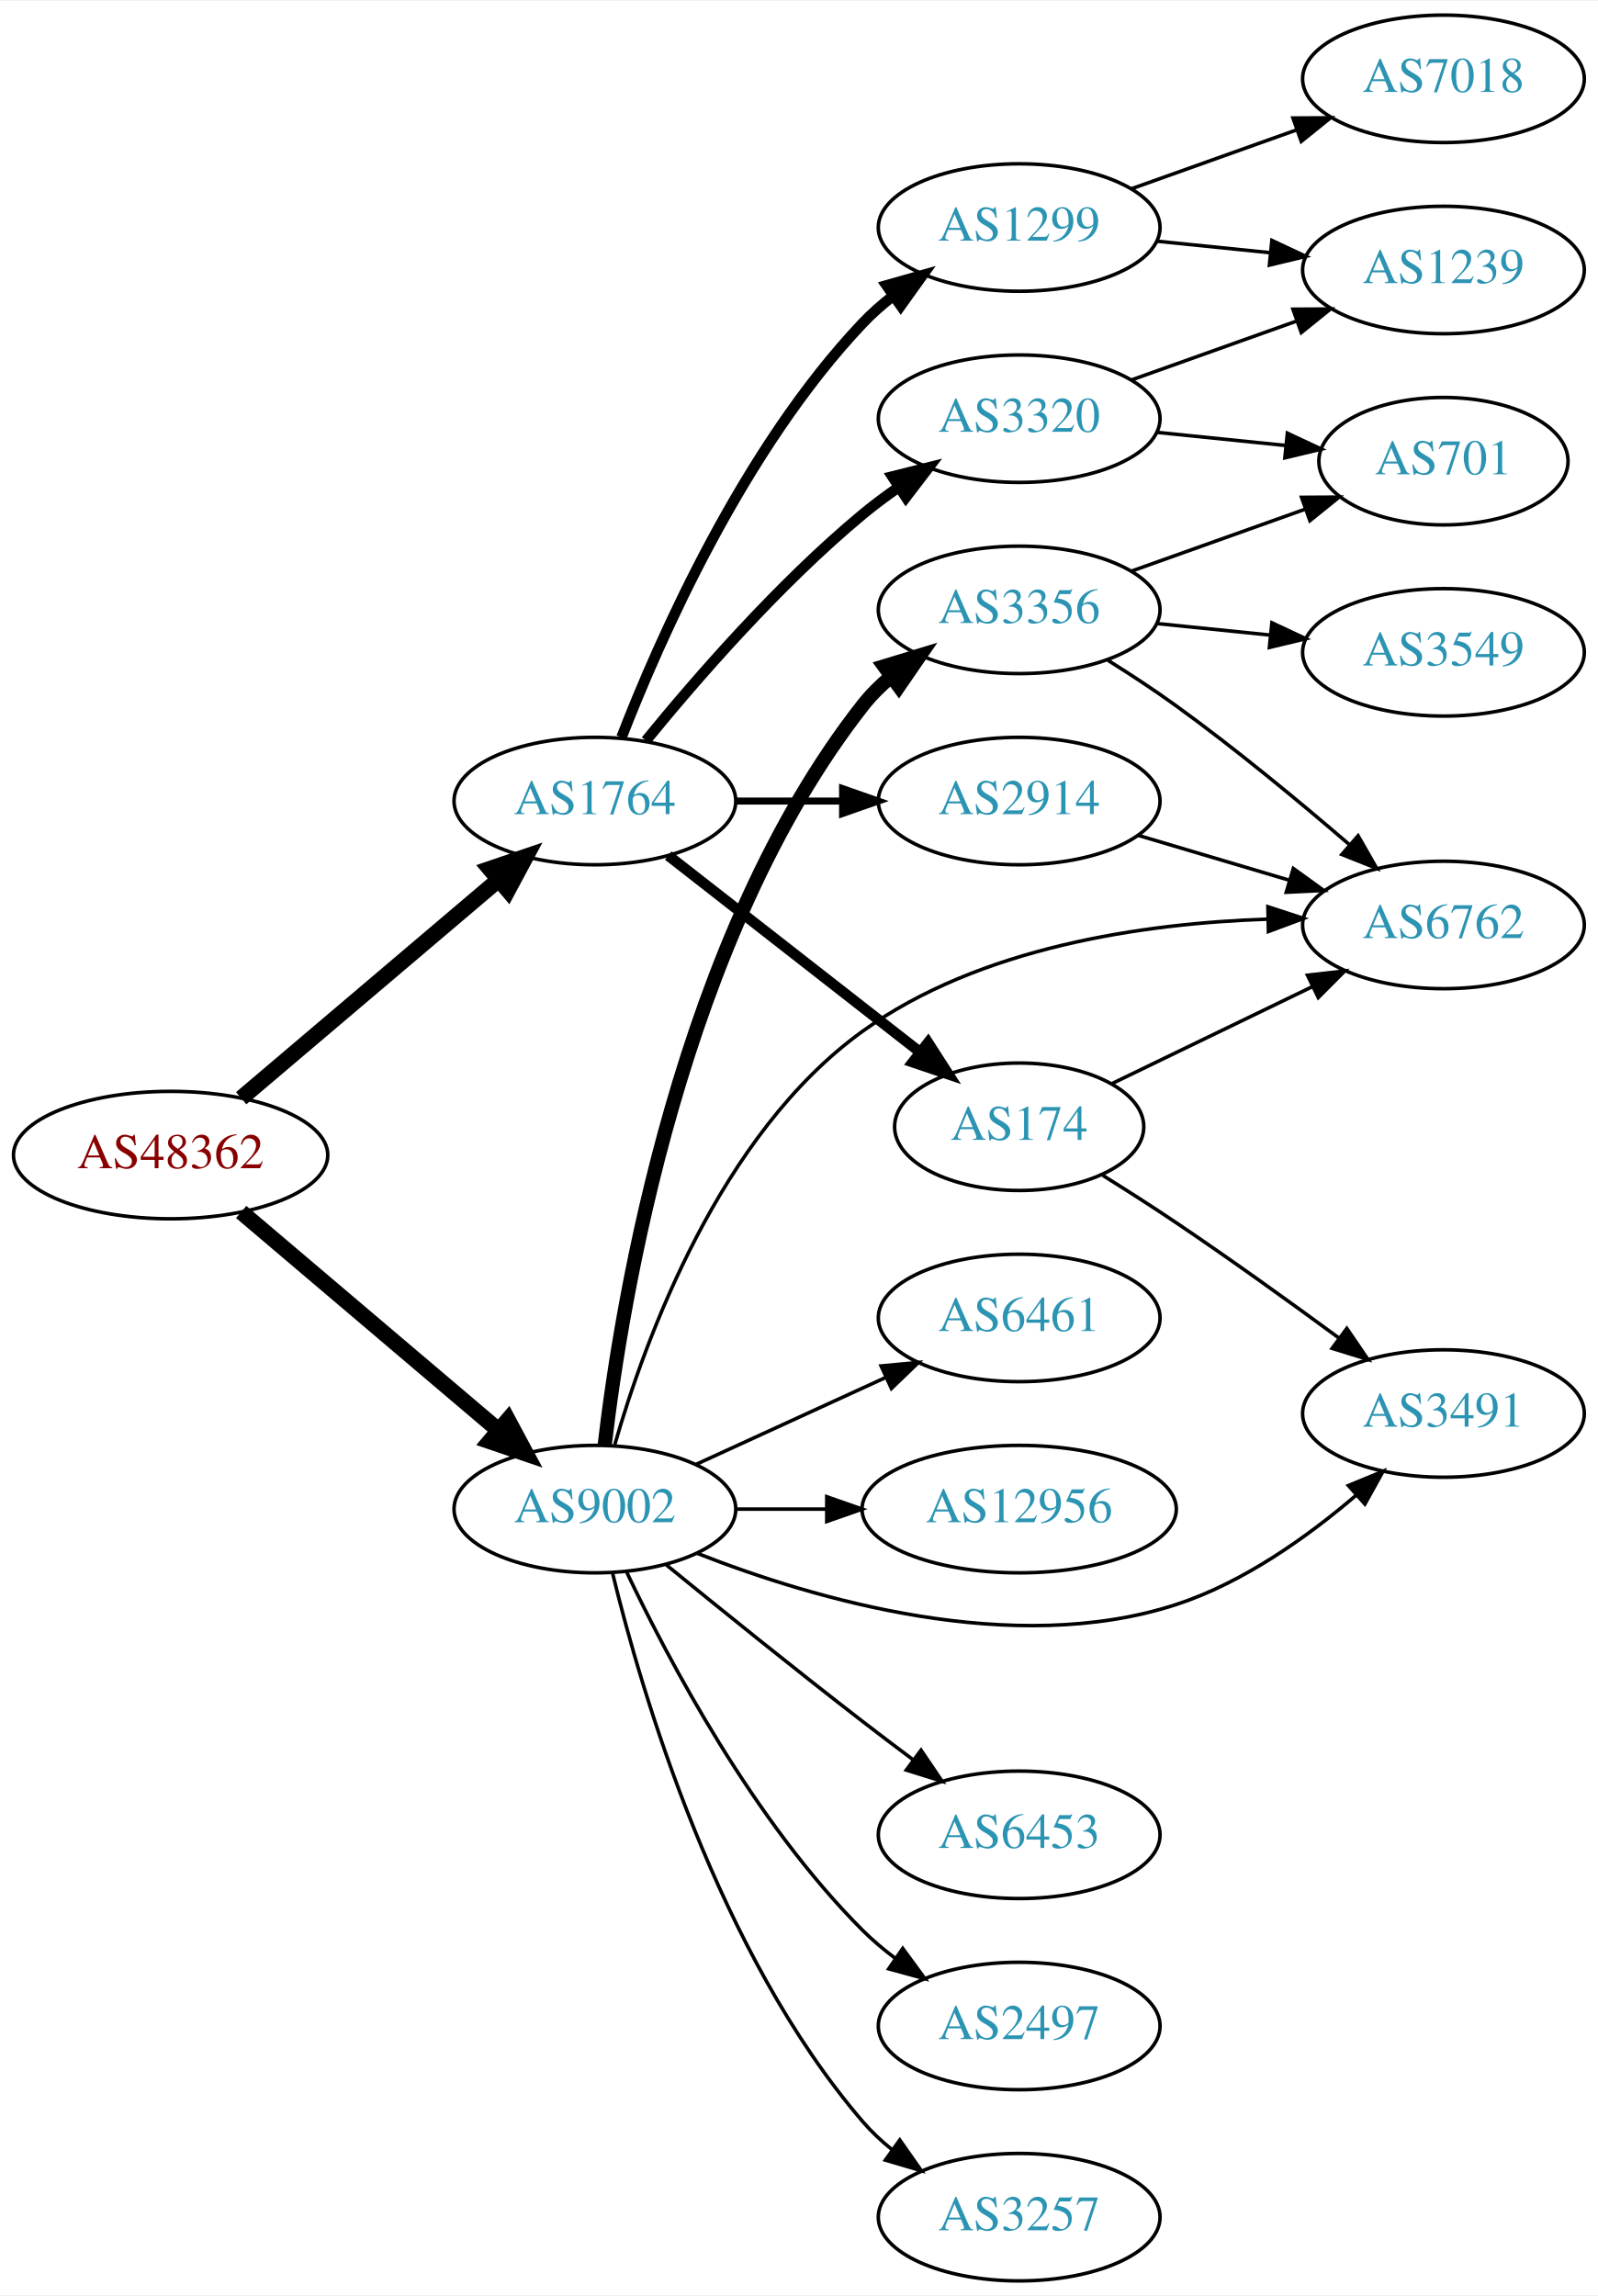
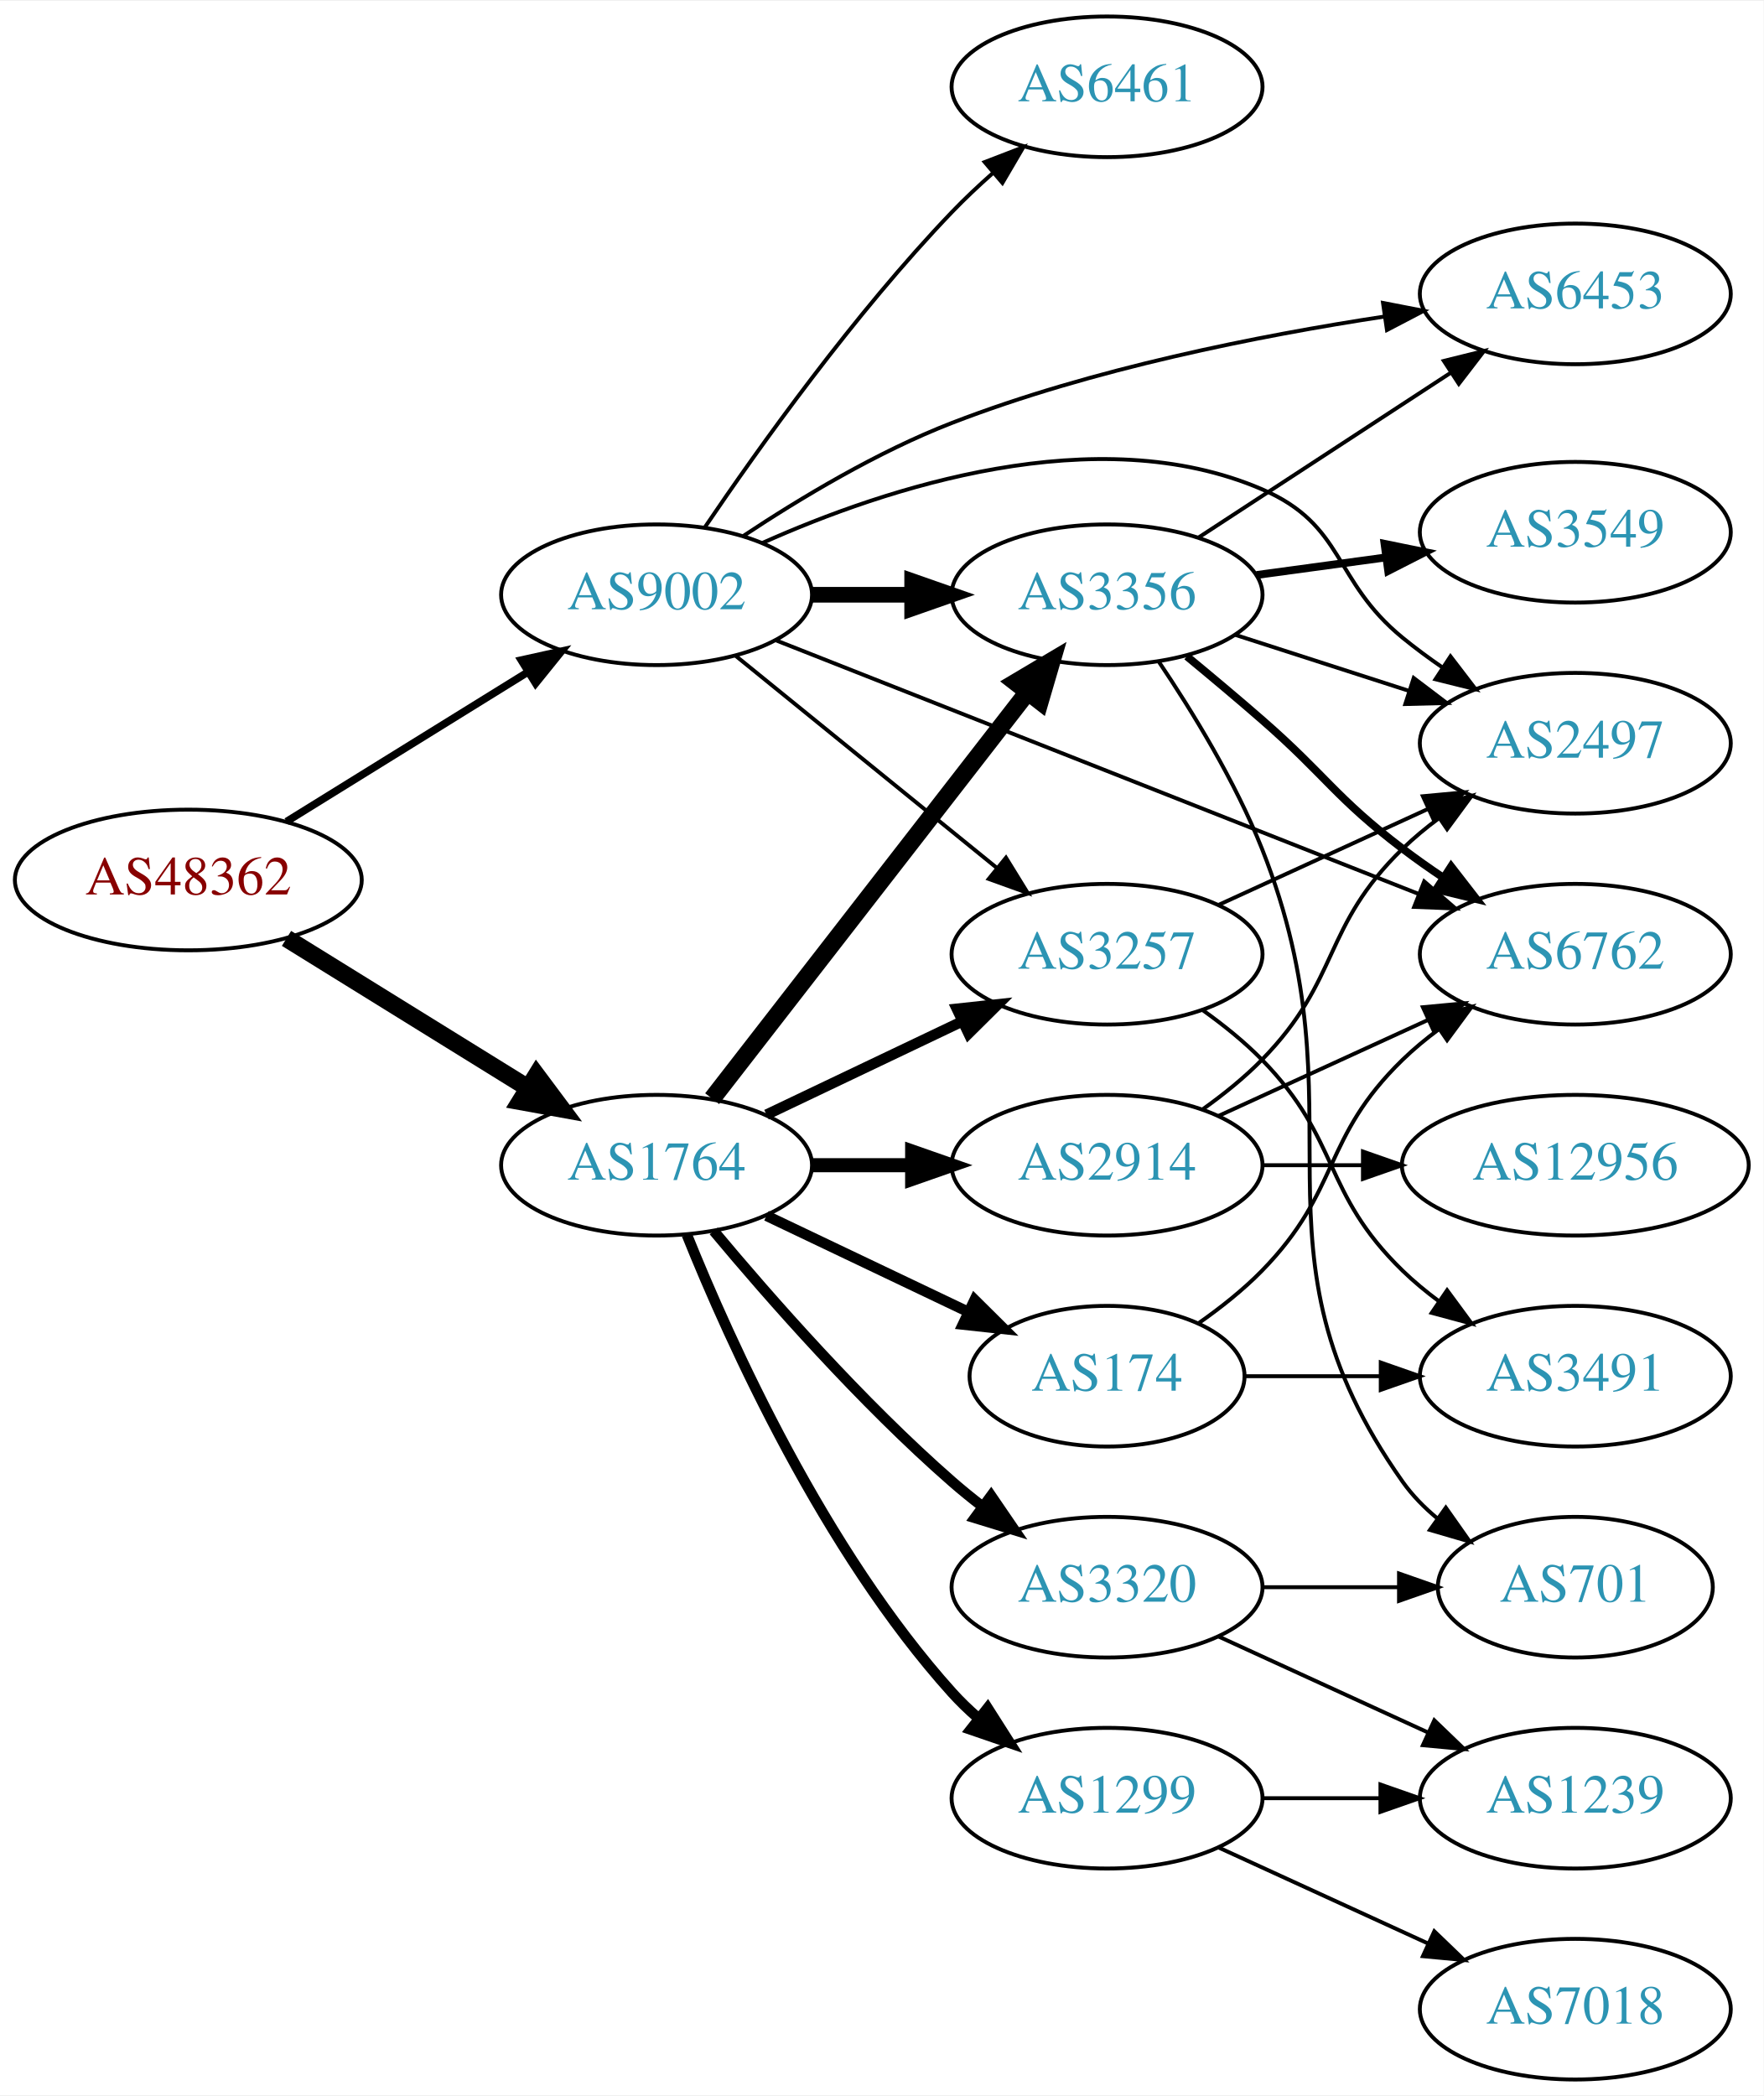
- <svg xmlns="http://www.w3.org/2000/svg" xmlns:xlink="http://www.w3.org/1999/xlink" width="451pt" height="648pt" viewBox="0.00 0.00 451.37 648.00">
-   <g id="graph0" class="graph" transform="scale(1 1) rotate(0) translate(4 644)">
-     <polygon fill="white" stroke="none" points="-4,4 -4,-644 447.37,-644 447.37,4 -4,4" />
+ <svg xmlns="http://www.w3.org/2000/svg" xmlns:xlink="http://www.w3.org/1999/xlink" width="451pt" height="536pt" viewBox="0.00 0.00 451.37 536.00">
+   <g id="graph0" class="graph" transform="scale(1 1) rotate(0) translate(4 532)">
+     <polygon fill="white" stroke="none" points="-4,4 -4,-532 447.37,-532 447.37,4 -4,4" />
    <g id="node1" class="node">
      <g id="a_node1">
        <a xlink:href="/asn/48362" xlink:title="AS48362 ~ Stadtwerke Feldkirch [AT]">
-           <ellipse fill="#ffffff" stroke="black" cx="44.196" cy="-318" rx="44.393" ry="18" />
-           <text text-anchor="middle" x="44.196" y="-314.3" font-family="Times,serif" font-size="14.00" fill="#880000">AS48362</text>
+           <ellipse fill="#ffffff" stroke="black" cx="44.196" cy="-307" rx="44.393" ry="18" />
+           <text text-anchor="middle" x="44.196" y="-303.3" font-family="Times,serif" font-size="14.00" fill="#880000">AS48362</text>
        </a>
      </g>
    </g>
    <g id="node2" class="node">
      <g id="a_node2">
        <a xlink:href="/asn/1764" xlink:title="AS1764 ~ NEXTLAYER-AS [AT]">
-           <ellipse fill="#ffffff" stroke="black" cx="164.039" cy="-418" rx="39.794" ry="18" />
-           <text text-anchor="middle" x="164.039" y="-414.3" font-family="Times,serif" font-size="14.00" fill="#2c94b3">AS1764</text>
+           <ellipse fill="#ffffff" stroke="black" cx="164.039" cy="-234" rx="39.794" ry="18" />
+           <text text-anchor="middle" x="164.039" y="-230.3" font-family="Times,serif" font-size="14.00" fill="#2c94b3">AS1764</text>
        </a>
      </g>
    </g>
    <g id="edge1" class="edge">
-       <path fill="none" stroke="black" stroke-width="4.5" d="M64.129,-334.067C83.831,-350.785 114.826,-377.087 136.864,-395.789" />
-       <polygon fill="black" stroke="black" stroke-width="4.5" points="134.368,-398.835 144.541,-402.303 139.464,-392.83 134.368,-398.835" />
+       <path fill="none" stroke="black" stroke-width="4.5" d="M69.328,-292.051C87.196,-280.982 111.715,-265.794 131.191,-253.729" />
+       <polygon fill="black" stroke="black" stroke-width="4.5" points="133.315,-257.045 139.742,-248.431 129.168,-250.35 133.315,-257.045" />
    </g>
    <g id="node3" class="node">
      <g id="a_node3">
        <a xlink:href="/asn/9002" xlink:title="AS9002 ~ RETN Limited [EU]">
-           <ellipse fill="#ffffff" stroke="black" cx="164.039" cy="-218" rx="39.794" ry="18" />
-           <text text-anchor="middle" x="164.039" y="-214.3" font-family="Times,serif" font-size="14.00" fill="#2c94b3">AS9002</text>
+           <ellipse fill="#ffffff" stroke="black" cx="164.039" cy="-380" rx="39.794" ry="18" />
+           <text text-anchor="middle" x="164.039" y="-376.3" font-family="Times,serif" font-size="14.00" fill="#2c94b3">AS9002</text>
        </a>
      </g>
    </g>
    <g id="edge2" class="edge">
-       <path fill="none" stroke="black" stroke-width="4.5" d="M64.129,-301.933C83.831,-285.215 114.826,-258.913 136.864,-240.211" />
-       <polygon fill="black" stroke="black" stroke-width="4.5" points="139.464,-243.17 144.541,-233.697 134.368,-237.165 139.464,-243.17" />
+       <path fill="none" stroke="black" stroke-width="1.929" d="M69.328,-321.949C87.196,-333.018 111.715,-348.206 131.191,-360.271" />
+       <polygon fill="black" stroke="black" stroke-width="1.929" points="129.398,-363.278 139.742,-365.569 133.085,-357.327 129.398,-363.278" />
    </g>
    <g id="node4" class="node">
      <g id="a_node4">
-         <a xlink:href="/asn/1299" xlink:title="AS1299 ~ Telia Carrier [EU]">
-           <ellipse fill="#ffffff" stroke="black" cx="283.881" cy="-580" rx="39.794" ry="18" />
-           <text text-anchor="middle" x="283.881" y="-576.3" font-family="Times,serif" font-size="14.00" fill="#2c94b3">AS1299</text>
+         <a xlink:href="/asn/2914" xlink:title="AS2914 ~ NTT America, Inc. [US]">
+           <ellipse fill="#ffffff" stroke="black" cx="279.332" cy="-234" rx="39.794" ry="18" />
+           <text text-anchor="middle" x="279.332" y="-230.3" font-family="Times,serif" font-size="14.00" fill="#2c94b3">AS2914</text>
        </a>
      </g>
    </g>
    <g id="edge3" class="edge">
-       <path fill="none" stroke="black" stroke-width="3" d="M171.562,-435.994C182.312,-463.728 205.969,-517.429 239.685,-553 242.271,-555.728 245.188,-558.294 248.257,-560.677" />
-       <polygon fill="black" stroke="black" stroke-width="3" points="246.411,-563.658 256.605,-566.543 250.435,-557.93 246.411,-563.658" />
+       <path fill="none" stroke="black" stroke-width="3.6" d="M203.711,-234C211.914,-234 220.678,-234 229.21,-234" />
+       <polygon fill="black" stroke="black" stroke-width="3.6" points="229.449,-237.5 239.449,-234 229.449,-230.5 229.449,-237.5" />
    </g>
    <g id="node5" class="node">
      <g id="a_node5">
        <a xlink:href="/asn/174" xlink:title="AS174 ~ Cogent Communications [US]">
-           <ellipse fill="#ffffff" stroke="black" cx="283.881" cy="-326" rx="35.194" ry="18" />
-           <text text-anchor="middle" x="283.881" y="-322.3" font-family="Times,serif" font-size="14.00" fill="#2c94b3">AS174</text>
+           <ellipse fill="#ffffff" stroke="black" cx="279.332" cy="-180" rx="35.194" ry="18" />
+           <text text-anchor="middle" x="279.332" y="-176.3" font-family="Times,serif" font-size="14.00" fill="#2c94b3">AS174</text>
        </a>
      </g>
    </g>
    <g id="edge4" class="edge">
-       <path fill="none" stroke="black" stroke-width="3" d="M184.763,-402.601C204.198,-387.428 234.046,-364.125 255.719,-347.206" />
-       <polygon fill="black" stroke="black" stroke-width="3" points="258.146,-349.751 263.874,-340.839 253.838,-344.234 258.146,-349.751" />
+       <path fill="none" stroke="black" stroke-width="2.7" d="M192.175,-221.066C207.607,-213.71 227.092,-204.423 243.628,-196.541" />
+       <polygon fill="black" stroke="black" stroke-width="2.7" points="245.448,-199.551 252.969,-192.089 242.436,-193.232 245.448,-199.551" />
    </g>
    <g id="node6" class="node">
      <g id="a_node6">
-         <a xlink:href="/asn/2914" xlink:title="AS2914 ~ NTT America, Inc. [US]">
-           <ellipse fill="#ffffff" stroke="black" cx="283.881" cy="-418" rx="39.794" ry="18" />
-           <text text-anchor="middle" x="283.881" y="-414.3" font-family="Times,serif" font-size="14.00" fill="#2c94b3">AS2914</text>
+         <a xlink:href="/asn/3356" xlink:title="AS3356 ~ Level 3 Parent, LLC [US]">
+           <ellipse fill="#ffffff" stroke="black" cx="279.332" cy="-380" rx="39.794" ry="18" />
+           <text text-anchor="middle" x="279.332" y="-376.3" font-family="Times,serif" font-size="14.00" fill="#2c94b3">AS3356</text>
        </a>
      </g>
    </g>
    <g id="edge5" class="edge">
-       <path fill="none" stroke="black" stroke-width="2" d="M203.951,-418C213.505,-418 223.854,-418 233.817,-418" />
-       <polygon fill="black" stroke="black" stroke-width="2" points="234.009,-421.5 244.009,-418 234.009,-414.5 234.009,-421.5" />
+       <path fill="none" stroke="black" stroke-width="4.5" d="M178.257,-251.034C198.126,-276.639 235.81,-325.202 258.838,-354.879" />
+       <polygon fill="black" stroke="black" stroke-width="4.5" points="255.957,-357.588 265.198,-363.075 262.178,-352.76 255.957,-357.588" />
    </g>
    <g id="node7" class="node">
      <g id="a_node7">
+         <a xlink:href="/asn/1299" xlink:title="AS1299 ~ Telia Carrier [EU]">
+           <ellipse fill="#ffffff" stroke="black" cx="279.332" cy="-72" rx="39.794" ry="18" />
+           <text text-anchor="middle" x="279.332" y="-68.3" font-family="Times,serif" font-size="14.00" fill="#2c94b3">AS1299</text>
+         </a>
+       </g>
+     </g>
+     <g id="edge6" class="edge">
+       <path fill="none" stroke="black" stroke-width="2.7" d="M171.786,-216.213C182.837,-188.757 206.891,-135.422 239.685,-99 241.688,-96.776 243.906,-94.637 246.239,-92.603" />
+       <polygon fill="black" stroke="black" stroke-width="2.7" points="248.769,-95.065 254.458,-86.127 244.437,-89.567 248.769,-95.065" />
+     </g>
+     <g id="node8" class="node">
+       <g id="a_node8">
+         <a xlink:href="/asn/3257" xlink:title="AS3257 ~ GTT [DE]">
+           <ellipse fill="#ffffff" stroke="black" cx="279.332" cy="-288" rx="39.794" ry="18" />
+           <text text-anchor="middle" x="279.332" y="-284.3" font-family="Times,serif" font-size="14.00" fill="#2c94b3">AS3257</text>
+         </a>
+       </g>
+     </g>
+     <g id="edge7" class="edge">
+       <path fill="none" stroke="black" stroke-width="2.7" d="M192.175,-246.934C207.169,-254.081 225.99,-263.052 242.213,-270.785" />
+       <polygon fill="black" stroke="black" stroke-width="2.7" points="240.884,-274.028 251.417,-275.171 243.895,-267.709 240.884,-274.028" />
+     </g>
+     <g id="node9" class="node">
+       <g id="a_node9">
        <a xlink:href="/asn/3320" xlink:title="AS3320 ~ DTAG [DE]">
-           <ellipse fill="#ffffff" stroke="black" cx="283.881" cy="-526" rx="39.794" ry="18" />
-           <text text-anchor="middle" x="283.881" y="-522.3" font-family="Times,serif" font-size="14.00" fill="#2c94b3">AS3320</text>
-         </a>
-       </g>
-     </g>
-     <g id="edge6" class="edge">
-       <path fill="none" stroke="black" stroke-width="3" d="M178.458,-435.065C192.572,-452.375 215.987,-479.345 239.685,-499 242.901,-501.668 246.402,-504.27 249.972,-506.741" />
-       <polygon fill="black" stroke="black" stroke-width="3" points="248.05,-509.666 258.329,-512.236 251.896,-503.817 248.05,-509.666" />
+           <ellipse fill="#ffffff" stroke="black" cx="279.332" cy="-126" rx="39.794" ry="18" />
+           <text text-anchor="middle" x="279.332" y="-122.3" font-family="Times,serif" font-size="14.00" fill="#2c94b3">AS3320</text>
+         </a>
+       </g>
+     </g>
+     <g id="edge8" class="edge">
+       <path fill="none" stroke="black" stroke-width="2.7" d="M178.669,-217.183C192.951,-200.071 216.498,-173.255 239.685,-153 242.151,-150.846 244.789,-148.706 247.487,-146.628" />
+       <polygon fill="black" stroke="black" stroke-width="2.7" points="249.66,-149.375 255.641,-140.63 245.512,-143.736 249.66,-149.375" />
+     </g>
+     <g id="edge25" class="edge">
+       <path fill="none" stroke="black" stroke-width="4" d="M203.711,-380C211.914,-380 220.678,-380 229.21,-380" />
+       <polygon fill="black" stroke="black" stroke-width="4" points="229.449,-383.5 239.449,-380 229.449,-376.5 229.449,-383.5" />
+     </g>
+     <g id="edge28" class="edge">
+       <path fill="none" stroke="black" d="M184.257,-364.393C202.649,-349.458 230.569,-326.786 251.219,-310.017" />
+       <polygon fill="black" stroke="black" points="253.462,-312.704 259.019,-303.683 249.05,-307.27 253.462,-312.704" />
    </g>
    <g id="node11" class="node">
      <g id="a_node11">
-         <a xlink:href="/asn/3491" xlink:title="AS3491 ~ PCCW Global, Inc. [US]">
-           <ellipse fill="#ffffff" stroke="black" cx="403.724" cy="-245" rx="39.794" ry="18" />
-           <text text-anchor="middle" x="403.724" y="-241.3" font-family="Times,serif" font-size="14.00" fill="#2c94b3">AS3491</text>
-         </a>
-       </g>
-     </g>
-     <g id="edge15" class="edge">
-       <path fill="none" stroke="black" d="M193.04,-205.474C226.003,-192.517 282.084,-176.108 328.077,-191 347.158,-197.178 365.456,-210.259 379.159,-221.999" />
-       <polygon fill="black" stroke="black" points="376.875,-224.651 386.668,-228.694 381.533,-219.426 376.875,-224.651" />
+         <a xlink:href="/asn/6453" xlink:title="AS6453 ~ TATA COMMUNICATIONS (AMERICA) INC [US]">
+           <ellipse fill="#ffffff" stroke="black" cx="399.174" cy="-457" rx="39.794" ry="18" />
+           <text text-anchor="middle" x="399.174" y="-453.3" font-family="Times,serif" font-size="14.00" fill="#2c94b3">AS6453</text>
+         </a>
+       </g>
+     </g>
+     <g id="edge30" class="edge">
+       <path fill="none" stroke="black" d="M186.289,-395.077C200.728,-404.665 220.603,-416.622 239.685,-424 275.521,-437.856 318.279,-446.324 350.347,-451.207" />
+       <polygon fill="black" stroke="black" points="349.96,-454.688 360.361,-452.669 350.971,-447.761 349.96,-454.688" />
    </g>
    <g id="node12" class="node">
      <g id="a_node12">
        <a xlink:href="/asn/6762" xlink:title="AS6762 ~ TELECOM ITALIA SPARKLE S.p.A. [IT]">
-           <ellipse fill="#ffffff" stroke="black" cx="403.724" cy="-383" rx="39.794" ry="18" />
-           <text text-anchor="middle" x="403.724" y="-379.3" font-family="Times,serif" font-size="14.00" fill="#2c94b3">AS6762</text>
-         </a>
-       </g>
-     </g>
-     <g id="edge18" class="edge">
-       <path fill="none" stroke="black" d="M169.661,-236.234C178.169,-265.821 199.254,-323.901 239.685,-353 272.71,-376.768 318.982,-383.434 353.798,-384.638" />
-       <polygon fill="black" stroke="black" points="354.139,-388.145 364.208,-384.849 354.281,-381.147 354.139,-388.145" />
+           <ellipse fill="#ffffff" stroke="black" cx="399.174" cy="-288" rx="39.794" ry="18" />
+           <text text-anchor="middle" x="399.174" y="-284.3" font-family="Times,serif" font-size="14.00" fill="#2c94b3">AS6762</text>
+         </a>
+       </g>
+     </g>
+     <g id="edge27" class="edge">
+       <path fill="none" stroke="black" d="M194.565,-368.348C236.318,-351.872 312.683,-321.736 359.094,-303.422" />
+       <polygon fill="black" stroke="black" points="360.503,-306.629 368.52,-299.702 357.933,-300.117 360.503,-306.629" />
    </g>
    <g id="node13" class="node">
      <g id="a_node13">
-         <a xlink:href="/asn/6453" xlink:title="AS6453 ~ TATA COMMUNICATIONS (AMERICA) INC [US]">
-           <ellipse fill="#ffffff" stroke="black" cx="283.881" cy="-126" rx="39.794" ry="18" />
-           <text text-anchor="middle" x="283.881" y="-122.3" font-family="Times,serif" font-size="14.00" fill="#2c94b3">AS6453</text>
+         <a xlink:href="/asn/2497" xlink:title="AS2497 ~ Internet Initiative Japan Inc. [JP]">
+           <ellipse fill="#ffffff" stroke="black" cx="399.174" cy="-342" rx="39.794" ry="18" />
+           <text text-anchor="middle" x="399.174" y="-338.3" font-family="Times,serif" font-size="14.00" fill="#2c94b3">AS2497</text>
+         </a>
+       </g>
+     </g>
+     <g id="edge26" class="edge">
+       <path fill="none" stroke="black" d="M191.138,-393.265C222.624,-407.339 276.605,-425.226 318.978,-407 340.349,-397.808 336.969,-383.728 354.978,-369 358.213,-366.355 361.725,-363.766 365.302,-361.303" />
+       <polygon fill="black" stroke="black" points="367.223,-364.229 373.666,-355.818 363.384,-358.375 367.223,-364.229" />
+     </g>
+     <g id="node19" class="node">
+       <g id="a_node19">
+         <a xlink:href="/asn/6461" xlink:title="AS6461 ~ Zayo Bandwidth [US]">
+           <ellipse fill="#ffffff" stroke="black" cx="279.332" cy="-510" rx="39.794" ry="18" />
+           <text text-anchor="middle" x="279.332" y="-506.3" font-family="Times,serif" font-size="14.00" fill="#2c94b3">AS6461</text>
+         </a>
+       </g>
+     </g>
+     <g id="edge29" class="edge">
+       <path fill="none" stroke="black" d="M176.369,-397.229C190.139,-417.57 214.652,-451.928 239.685,-478 242.894,-481.342 246.438,-484.677 250.039,-487.863" />
+       <polygon fill="black" stroke="black" points="248.018,-490.738 257.905,-494.545 252.55,-485.404 248.018,-490.738" />
+     </g>
+     <g id="edge15" class="edge">
+       <path fill="none" stroke="black" d="M307.96,-246.661C323.917,-253.973 344.188,-263.261 361.471,-271.181" />
+       <polygon fill="black" stroke="black" points="360.169,-274.435 370.718,-275.419 363.085,-268.071 360.169,-274.435" />
+     </g>
+     <g id="edge16" class="edge">
+       <path fill="none" stroke="black" d="M303.926,-248.389C309.182,-252.148 314.513,-256.437 318.978,-261 339.151,-281.617 334.285,-294.906 354.978,-315 357.823,-317.763 360.997,-320.386 364.297,-322.834" />
+       <polygon fill="black" stroke="black" points="362.414,-325.786 372.645,-328.538 366.363,-320.006 362.414,-325.786" />
+     </g>
+     <g id="node15" class="node">
+       <g id="a_node15">
+         <a xlink:href="/asn/12956" xlink:title="AS12956 ~ TELXIUS [ES]">
+           <ellipse fill="#ffffff" stroke="black" cx="399.174" cy="-234" rx="44.393" ry="18" />
+           <text text-anchor="middle" x="399.174" y="-230.3" font-family="Times,serif" font-size="14.00" fill="#2c94b3">AS12956</text>
        </a>
      </g>
    </g>
    <g id="edge14" class="edge">
-       <path fill="none" stroke="black" d="M184.206,-202.25C199.187,-190.023 220.6,-172.731 239.685,-158 244.21,-154.507 249.043,-150.854 253.777,-147.317" />
-       <polygon fill="black" stroke="black" points="256.16,-149.907 262.103,-141.136 251.988,-144.286 256.16,-149.907" />
+       <path fill="none" stroke="black" d="M319.244,-234C327.347,-234 336.022,-234 344.548,-234" />
+       <polygon fill="black" stroke="black" points="344.826,-237.5 354.826,-234 344.826,-230.5 344.826,-237.5" />
+     </g>
+     <g id="edge18" class="edge">
+       <path fill="none" stroke="black" d="M302.714,-193.532C308.356,-197.49 314.17,-202.086 318.978,-207 339.151,-227.617 334.285,-240.906 354.978,-261 357.823,-263.763 360.997,-266.386 364.297,-268.834" />
+       <polygon fill="black" stroke="black" points="362.414,-271.786 372.645,-274.538 366.363,-266.006 362.414,-271.786" />
+     </g>
+     <g id="node16" class="node">
+       <g id="a_node16">
+         <a xlink:href="/asn/3491" xlink:title="AS3491 ~ PCCW Global, Inc. [US]">
+           <ellipse fill="#ffffff" stroke="black" cx="399.174" cy="-180" rx="39.794" ry="18" />
+           <text text-anchor="middle" x="399.174" y="-176.3" font-family="Times,serif" font-size="14.00" fill="#2c94b3">AS3491</text>
+         </a>
+       </g>
+     </g>
+     <g id="edge17" class="edge">
+       <path fill="none" stroke="black" d="M314.733,-180C325.557,-180 337.725,-180 349.352,-180" />
+       <polygon fill="black" stroke="black" points="349.383,-183.5 359.383,-180 349.383,-176.5 349.383,-183.5" />
+     </g>
+     <g id="node10" class="node">
+       <g id="a_node10">
+         <a xlink:href="/asn/3549" xlink:title="AS3549 ~ Level 3 Parent, LLC [US]">
+           <ellipse fill="#ffffff" stroke="black" cx="399.174" cy="-396" rx="39.794" ry="18" />
+           <text text-anchor="middle" x="399.174" y="-392.3" font-family="Times,serif" font-size="14.00" fill="#2c94b3">AS3549</text>
+         </a>
+       </g>
+     </g>
+     <g id="edge9" class="edge">
+       <path fill="none" stroke="black" stroke-width="2" d="M317.618,-385.062C328.149,-386.492 339.752,-388.068 350.792,-389.567" />
+       <polygon fill="black" stroke="black" stroke-width="2" points="350.346,-393.038 360.726,-390.916 351.288,-386.102 350.346,-393.038" />
+     </g>
+     <g id="edge10" class="edge">
+       <path fill="none" stroke="black" d="M302.774,-394.664C321.04,-406.599 347.016,-423.573 367.252,-436.795" />
+       <polygon fill="black" stroke="black" points="365.529,-439.85 375.815,-442.39 369.358,-433.99 365.529,-439.85" />
+     </g>
+     <g id="edge11" class="edge">
+       <path fill="none" stroke="black" stroke-width="2" d="M299.756,-364.237C305.954,-359.123 312.805,-353.379 318.978,-348 335.342,-333.741 337.703,-328.141 354.978,-315 358.304,-312.47 361.874,-309.954 365.484,-307.534" />
+       <polygon fill="black" stroke="black" stroke-width="2" points="367.392,-310.468 373.885,-302.096 363.589,-304.591 367.392,-310.468" />
+     </g>
+     <g id="edge12" class="edge">
+       <path fill="none" stroke="black" d="M312.221,-369.717C325.846,-365.323 341.932,-360.136 356.481,-355.445" />
+       <polygon fill="black" stroke="black" points="357.816,-358.692 366.259,-352.292 355.667,-352.03 357.816,-358.692" />
    </g>
    <g id="node14" class="node">
      <g id="a_node14">
-         <a xlink:href="/asn/3356" xlink:title="AS3356 ~ Level 3 Parent, LLC [US]">
-           <ellipse fill="#ffffff" stroke="black" cx="283.881" cy="-472" rx="39.794" ry="18" />
-           <text text-anchor="middle" x="283.881" y="-468.3" font-family="Times,serif" font-size="14.00" fill="#2c94b3">AS3356</text>
-         </a>
-       </g>
-     </g>
-     <g id="edge16" class="edge">
-       <path fill="none" stroke="black" stroke-width="4" d="M166.806,-236.152C171.644,-277.374 188.363,-379.541 239.685,-445 242.004,-447.958 244.744,-450.678 247.7,-453.157" />
-       <polygon fill="black" stroke="black" stroke-width="4" points="245.758,-456.073 255.894,-459.157 249.893,-450.425 245.758,-456.073" />
-     </g>
-     <g id="node15" class="node">
-       <g id="a_node15">
-         <a xlink:href="/asn/2497" xlink:title="AS2497 ~ Internet Initiative Japan Inc. [JP]">
-           <ellipse fill="#ffffff" stroke="black" cx="283.881" cy="-72" rx="39.794" ry="18" />
-           <text text-anchor="middle" x="283.881" y="-68.3" font-family="Times,serif" font-size="14.00" fill="#2c94b3">AS2497</text>
-         </a>
-       </g>
-     </g>
-     <g id="edge17" class="edge">
-       <path fill="none" stroke="black" d="M173.049,-200.132C184.876,-175.222 208.965,-129.671 239.685,-99 242.492,-96.198 245.64,-93.549 248.925,-91.086" />
-       <polygon fill="black" stroke="black" points="250.994,-93.911 257.254,-85.363 247.03,-88.141 250.994,-93.911" />
-     </g>
-     <g id="node16" class="node">
-       <g id="a_node16">
-         <a xlink:href="/asn/3257" xlink:title="AS3257 ~ GTT [DE]">
-           <ellipse fill="#ffffff" stroke="black" cx="283.881" cy="-18" rx="39.794" ry="18" />
-           <text text-anchor="middle" x="283.881" y="-14.3" font-family="Times,serif" font-size="14.00" fill="#2c94b3">AS3257</text>
-         </a>
-       </g>
-     </g>
-     <g id="edge19" class="edge">
-       <path fill="none" stroke="black" d="M169.028,-199.901C177.233,-166.132 198.758,-92.64 239.685,-45 242.134,-42.149 244.961,-39.501 247.972,-37.066" />
-       <polygon fill="black" stroke="black" points="250.16,-39.804 256.241,-31.128 246.077,-34.118 250.16,-39.804" />
+         <a xlink:href="/asn/701" xlink:title="AS701 ~ UUNET [US]">
+           <ellipse fill="#ffffff" stroke="black" cx="399.174" cy="-126" rx="35.194" ry="18" />
+           <text text-anchor="middle" x="399.174" y="-122.3" font-family="Times,serif" font-size="14.00" fill="#2c94b3">AS701</text>
+         </a>
+       </g>
+     </g>
+     <g id="edge13" class="edge">
+       <path fill="none" stroke="black" d="M292.59,-362.852C301.123,-350.178 312.154,-332.208 318.978,-315 346.167,-246.438 312.399,-213.225 354.978,-153 357.448,-149.507 360.527,-146.37 363.896,-143.579" />
+       <polygon fill="black" stroke="black" points="366.035,-146.352 372.136,-137.69 361.965,-140.657 366.035,-146.352" />
    </g>
    <g id="node17" class="node">
      <g id="a_node17">
-         <a xlink:href="/asn/6461" xlink:title="AS6461 ~ Zayo Bandwidth [US]">
-           <ellipse fill="#ffffff" stroke="black" cx="283.881" cy="-272" rx="39.794" ry="18" />
-           <text text-anchor="middle" x="283.881" y="-268.3" font-family="Times,serif" font-size="14.00" fill="#2c94b3">AS6461</text>
-         </a>
-       </g>
-     </g>
-     <g id="edge20" class="edge">
-       <path fill="none" stroke="black" d="M192.667,-230.661C208.624,-237.973 228.895,-247.261 246.178,-255.181" />
-       <polygon fill="black" stroke="black" points="244.876,-258.435 255.425,-259.419 247.793,-252.071 244.876,-258.435" />
+         <a xlink:href="/asn/7018" xlink:title="AS7018 ~ AT&amp;T Services, Inc. [US]">
+           <ellipse fill="#ffffff" stroke="black" cx="399.174" cy="-18" rx="39.794" ry="18" />
+           <text text-anchor="middle" x="399.174" y="-14.3" font-family="Times,serif" font-size="14.00" fill="#2c94b3">AS7018</text>
+         </a>
+       </g>
+     </g>
+     <g id="edge21" class="edge">
+       <path fill="none" stroke="black" d="M307.96,-59.339C323.917,-52.027 344.188,-42.739 361.471,-34.819" />
+       <polygon fill="black" stroke="black" points="363.085,-37.929 370.718,-30.581 360.169,-31.565 363.085,-37.929" />
    </g>
    <g id="node18" class="node">
      <g id="a_node18">
-         <a xlink:href="/asn/12956" xlink:title="AS12956 ~ TELXIUS [ES]">
-           <ellipse fill="#ffffff" stroke="black" cx="283.881" cy="-218" rx="44.393" ry="18" />
-           <text text-anchor="middle" x="283.881" y="-214.3" font-family="Times,serif" font-size="14.00" fill="#2c94b3">AS12956</text>
-         </a>
-       </g>
-     </g>
-     <g id="edge21" class="edge">
-       <path fill="none" stroke="black" d="M203.951,-218C212.054,-218 220.729,-218 229.255,-218" />
-       <polygon fill="black" stroke="black" points="229.533,-221.5 239.533,-218 229.533,-214.5 229.533,-221.5" />
-     </g>
-     <g id="node8" class="node">
-       <g id="a_node8">
-         <a xlink:href="/asn/7018" xlink:title="AS7018 ~ AT&amp;T Services, Inc. [US]">
-           <ellipse fill="#ffffff" stroke="black" cx="403.724" cy="-622" rx="39.794" ry="18" />
-           <text text-anchor="middle" x="403.724" y="-618.3" font-family="Times,serif" font-size="14.00" fill="#2c94b3">AS7018</text>
-         </a>
-       </g>
-     </g>
-     <g id="edge7" class="edge">
-       <path fill="none" stroke="black" d="M315.535,-590.925C329.745,-595.99 346.828,-602.078 362.093,-607.519" />
-       <polygon fill="black" stroke="black" points="361.219,-610.923 371.814,-610.983 363.569,-604.329 361.219,-610.923" />
-     </g>
-     <g id="node9" class="node">
-       <g id="a_node9">
        <a xlink:href="/asn/1239" xlink:title="AS1239 ~ Sprint [US]">
-           <ellipse fill="#ffffff" stroke="black" cx="403.724" cy="-568" rx="39.794" ry="18" />
-           <text text-anchor="middle" x="403.724" y="-564.3" font-family="Times,serif" font-size="14.00" fill="#2c94b3">AS1239</text>
-         </a>
-       </g>
-     </g>
-     <g id="edge8" class="edge">
-       <path fill="none" stroke="black" d="M322.816,-576.137C333.014,-575.099 344.176,-573.962 354.838,-572.876" />
-       <polygon fill="black" stroke="black" points="355.266,-576.351 364.86,-571.856 354.557,-569.387 355.266,-576.351" />
-     </g>
-     <g id="edge11" class="edge">
-       <path fill="none" stroke="black" d="M307.486,-312.271C314.175,-308.101 321.474,-303.445 328.077,-299 343.571,-288.571 360.46,-276.421 374.249,-266.291" />
-       <polygon fill="black" stroke="black" points="376.428,-269.033 382.393,-260.277 372.27,-263.401 376.428,-269.033" />
-     </g>
-     <g id="edge12" class="edge">
-       <path fill="none" stroke="black" d="M310.161,-338.228C326.632,-346.195 348.377,-356.713 366.652,-365.552" />
-       <polygon fill="black" stroke="black" points="365.32,-368.796 375.846,-370 368.368,-362.494 365.32,-368.796" />
-     </g>
-     <g id="edge13" class="edge">
-       <path fill="none" stroke="black" d="M317.394,-408.343C330.551,-404.436 345.923,-399.87 359.967,-395.699" />
-       <polygon fill="black" stroke="black" points="361.318,-398.949 369.908,-392.747 359.325,-392.239 361.318,-398.949" />
-     </g>
-     <g id="edge10" class="edge">
-       <path fill="none" stroke="black" d="M315.535,-536.925C329.745,-541.99 346.828,-548.078 362.093,-553.519" />
-       <polygon fill="black" stroke="black" points="361.219,-556.923 371.814,-556.983 363.569,-550.329 361.219,-556.923" />
-     </g>
-     <g id="node10" class="node">
-       <g id="a_node10">
-         <a xlink:href="/asn/701" xlink:title="AS701 ~ UUNET [US]">
-           <ellipse fill="#ffffff" stroke="black" cx="403.724" cy="-514" rx="35.194" ry="18" />
-           <text text-anchor="middle" x="403.724" y="-510.3" font-family="Times,serif" font-size="14.00" fill="#2c94b3">AS701</text>
-         </a>
-       </g>
-     </g>
-     <g id="edge9" class="edge">
-       <path fill="none" stroke="black" d="M322.816,-522.137C334.369,-520.961 347.16,-519.658 359.059,-518.446" />
-       <polygon fill="black" stroke="black" points="359.639,-521.906 369.233,-517.41 358.93,-514.942 359.639,-521.906" />
+           <ellipse fill="#ffffff" stroke="black" cx="399.174" cy="-72" rx="39.794" ry="18" />
+           <text text-anchor="middle" x="399.174" y="-68.3" font-family="Times,serif" font-size="14.00" fill="#2c94b3">AS1239</text>
+         </a>
+       </g>
+     </g>
+     <g id="edge22" class="edge">
+       <path fill="none" stroke="black" d="M319.244,-72C328.798,-72 339.147,-72 349.11,-72" />
+       <polygon fill="black" stroke="black" points="349.302,-75.5 359.302,-72 349.302,-68.5 349.302,-75.5" />
+     </g>
+     <g id="edge20" class="edge">
+       <path fill="none" stroke="black" d="M307.96,-300.661C323.917,-307.973 344.188,-317.261 361.471,-325.181" />
+       <polygon fill="black" stroke="black" points="360.169,-328.435 370.718,-329.419 363.085,-322.071 360.169,-328.435" />
+     </g>
+     <g id="edge19" class="edge">
+       <path fill="none" stroke="black" d="M303.926,-273.611C309.182,-269.852 314.513,-265.563 318.978,-261 339.151,-240.383 334.285,-227.094 354.978,-207 357.823,-204.237 360.997,-201.614 364.297,-199.166" />
+       <polygon fill="black" stroke="black" points="366.363,-201.994 372.645,-193.462 362.414,-196.214 366.363,-201.994" />
+     </g>
+     <g id="edge24" class="edge">
+       <path fill="none" stroke="black" d="M319.244,-126C330.331,-126 342.491,-126 353.873,-126" />
+       <polygon fill="black" stroke="black" points="354.055,-129.5 364.055,-126 354.055,-122.5 354.055,-129.5" />
    </g>
    <g id="edge23" class="edge">
-       <path fill="none" stroke="black" d="M315.535,-482.925C330.558,-488.279 348.792,-494.778 364.695,-500.446" />
-       <polygon fill="black" stroke="black" points="363.651,-503.79 374.246,-503.85 366.001,-497.196 363.651,-503.79" />
-     </g>
-     <g id="edge24" class="edge">
-       <path fill="none" stroke="black" d="M309.024,-457.707C315.336,-453.755 322.057,-449.352 328.077,-445 344.969,-432.79 362.968,-417.901 377.059,-405.775" />
-       <polygon fill="black" stroke="black" points="379.611,-408.194 384.866,-398.995 375.021,-402.909 379.611,-408.194" />
-     </g>
-     <g id="node19" class="node">
-       <g id="a_node19">
-         <a xlink:href="/asn/3549" xlink:title="AS3549 ~ Level 3 Parent, LLC [US]">
-           <ellipse fill="#ffffff" stroke="black" cx="403.724" cy="-460" rx="39.794" ry="18" />
-           <text text-anchor="middle" x="403.724" y="-456.3" font-family="Times,serif" font-size="14.00" fill="#2c94b3">AS3549</text>
-         </a>
-       </g>
-     </g>
-     <g id="edge22" class="edge">
-       <path fill="none" stroke="black" d="M322.816,-468.137C333.014,-467.099 344.176,-465.962 354.838,-464.876" />
-       <polygon fill="black" stroke="black" points="355.266,-468.351 364.86,-463.856 354.557,-461.387 355.266,-468.351" />
+       <path fill="none" stroke="black" d="M307.96,-113.339C323.917,-106.027 344.188,-96.739 361.471,-88.819" />
+       <polygon fill="black" stroke="black" points="363.085,-91.929 370.718,-84.581 360.169,-85.565 363.085,-91.929" />
    </g>
  </g>
</svg>
